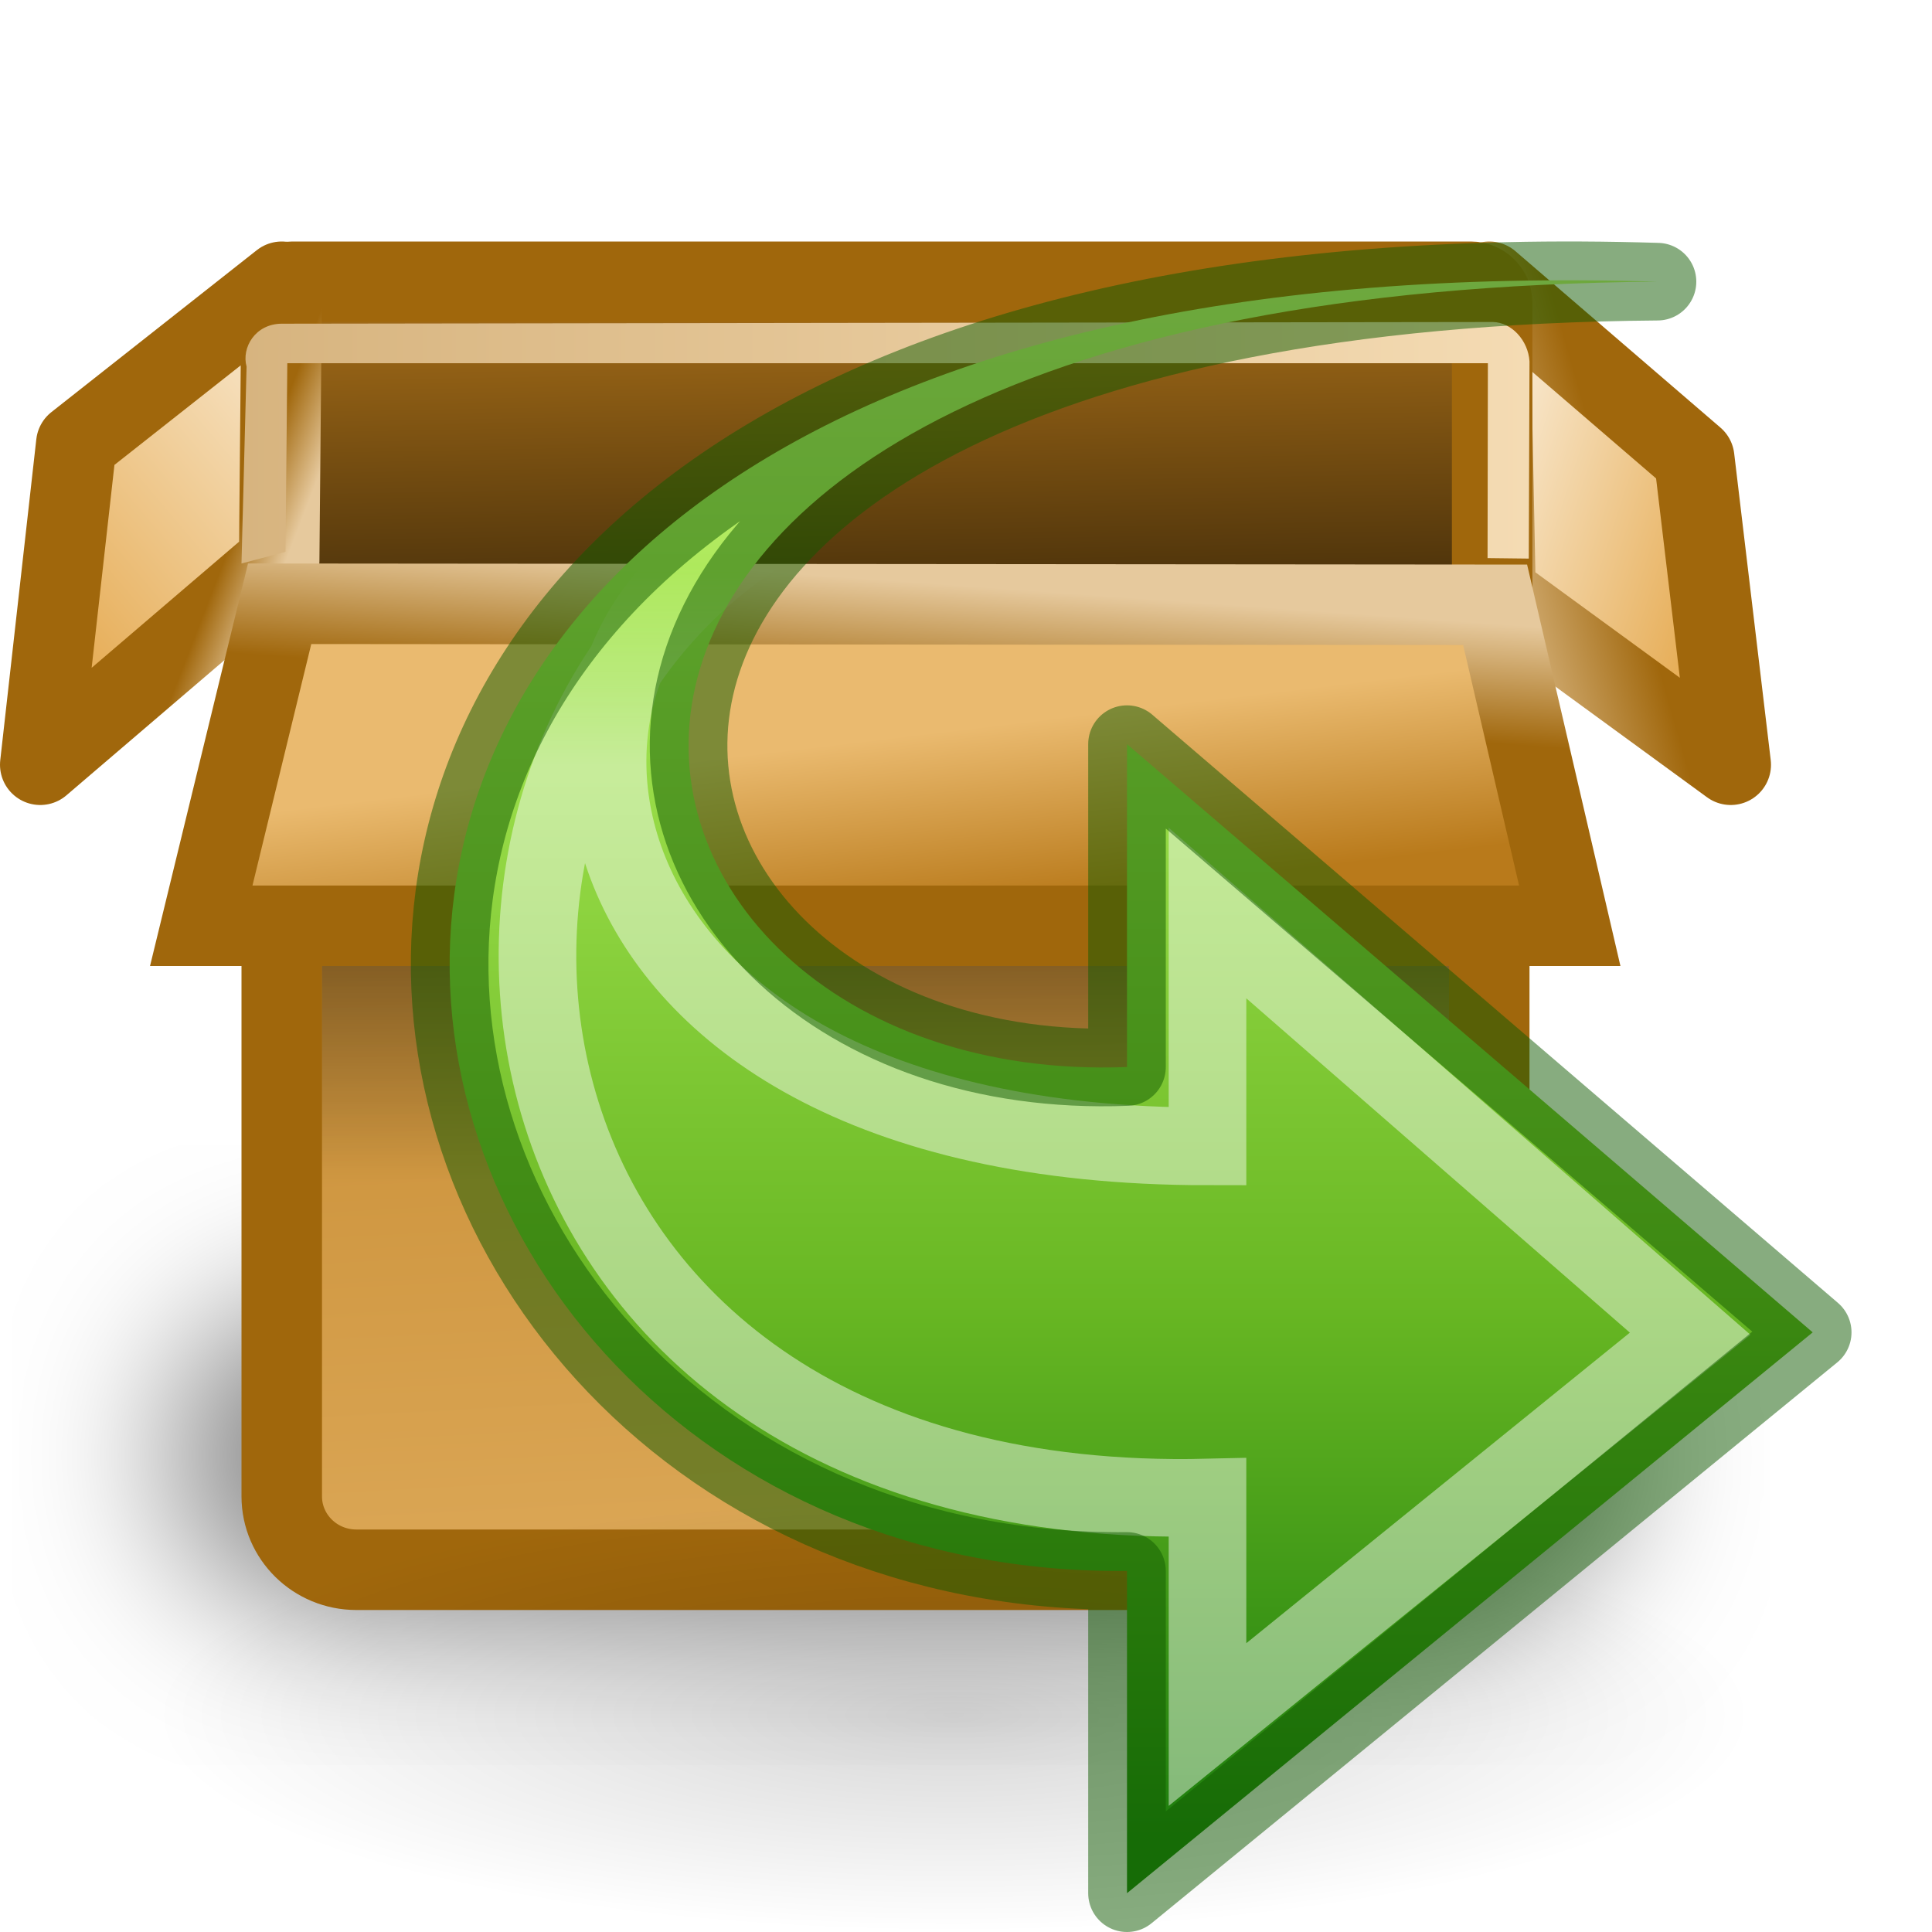
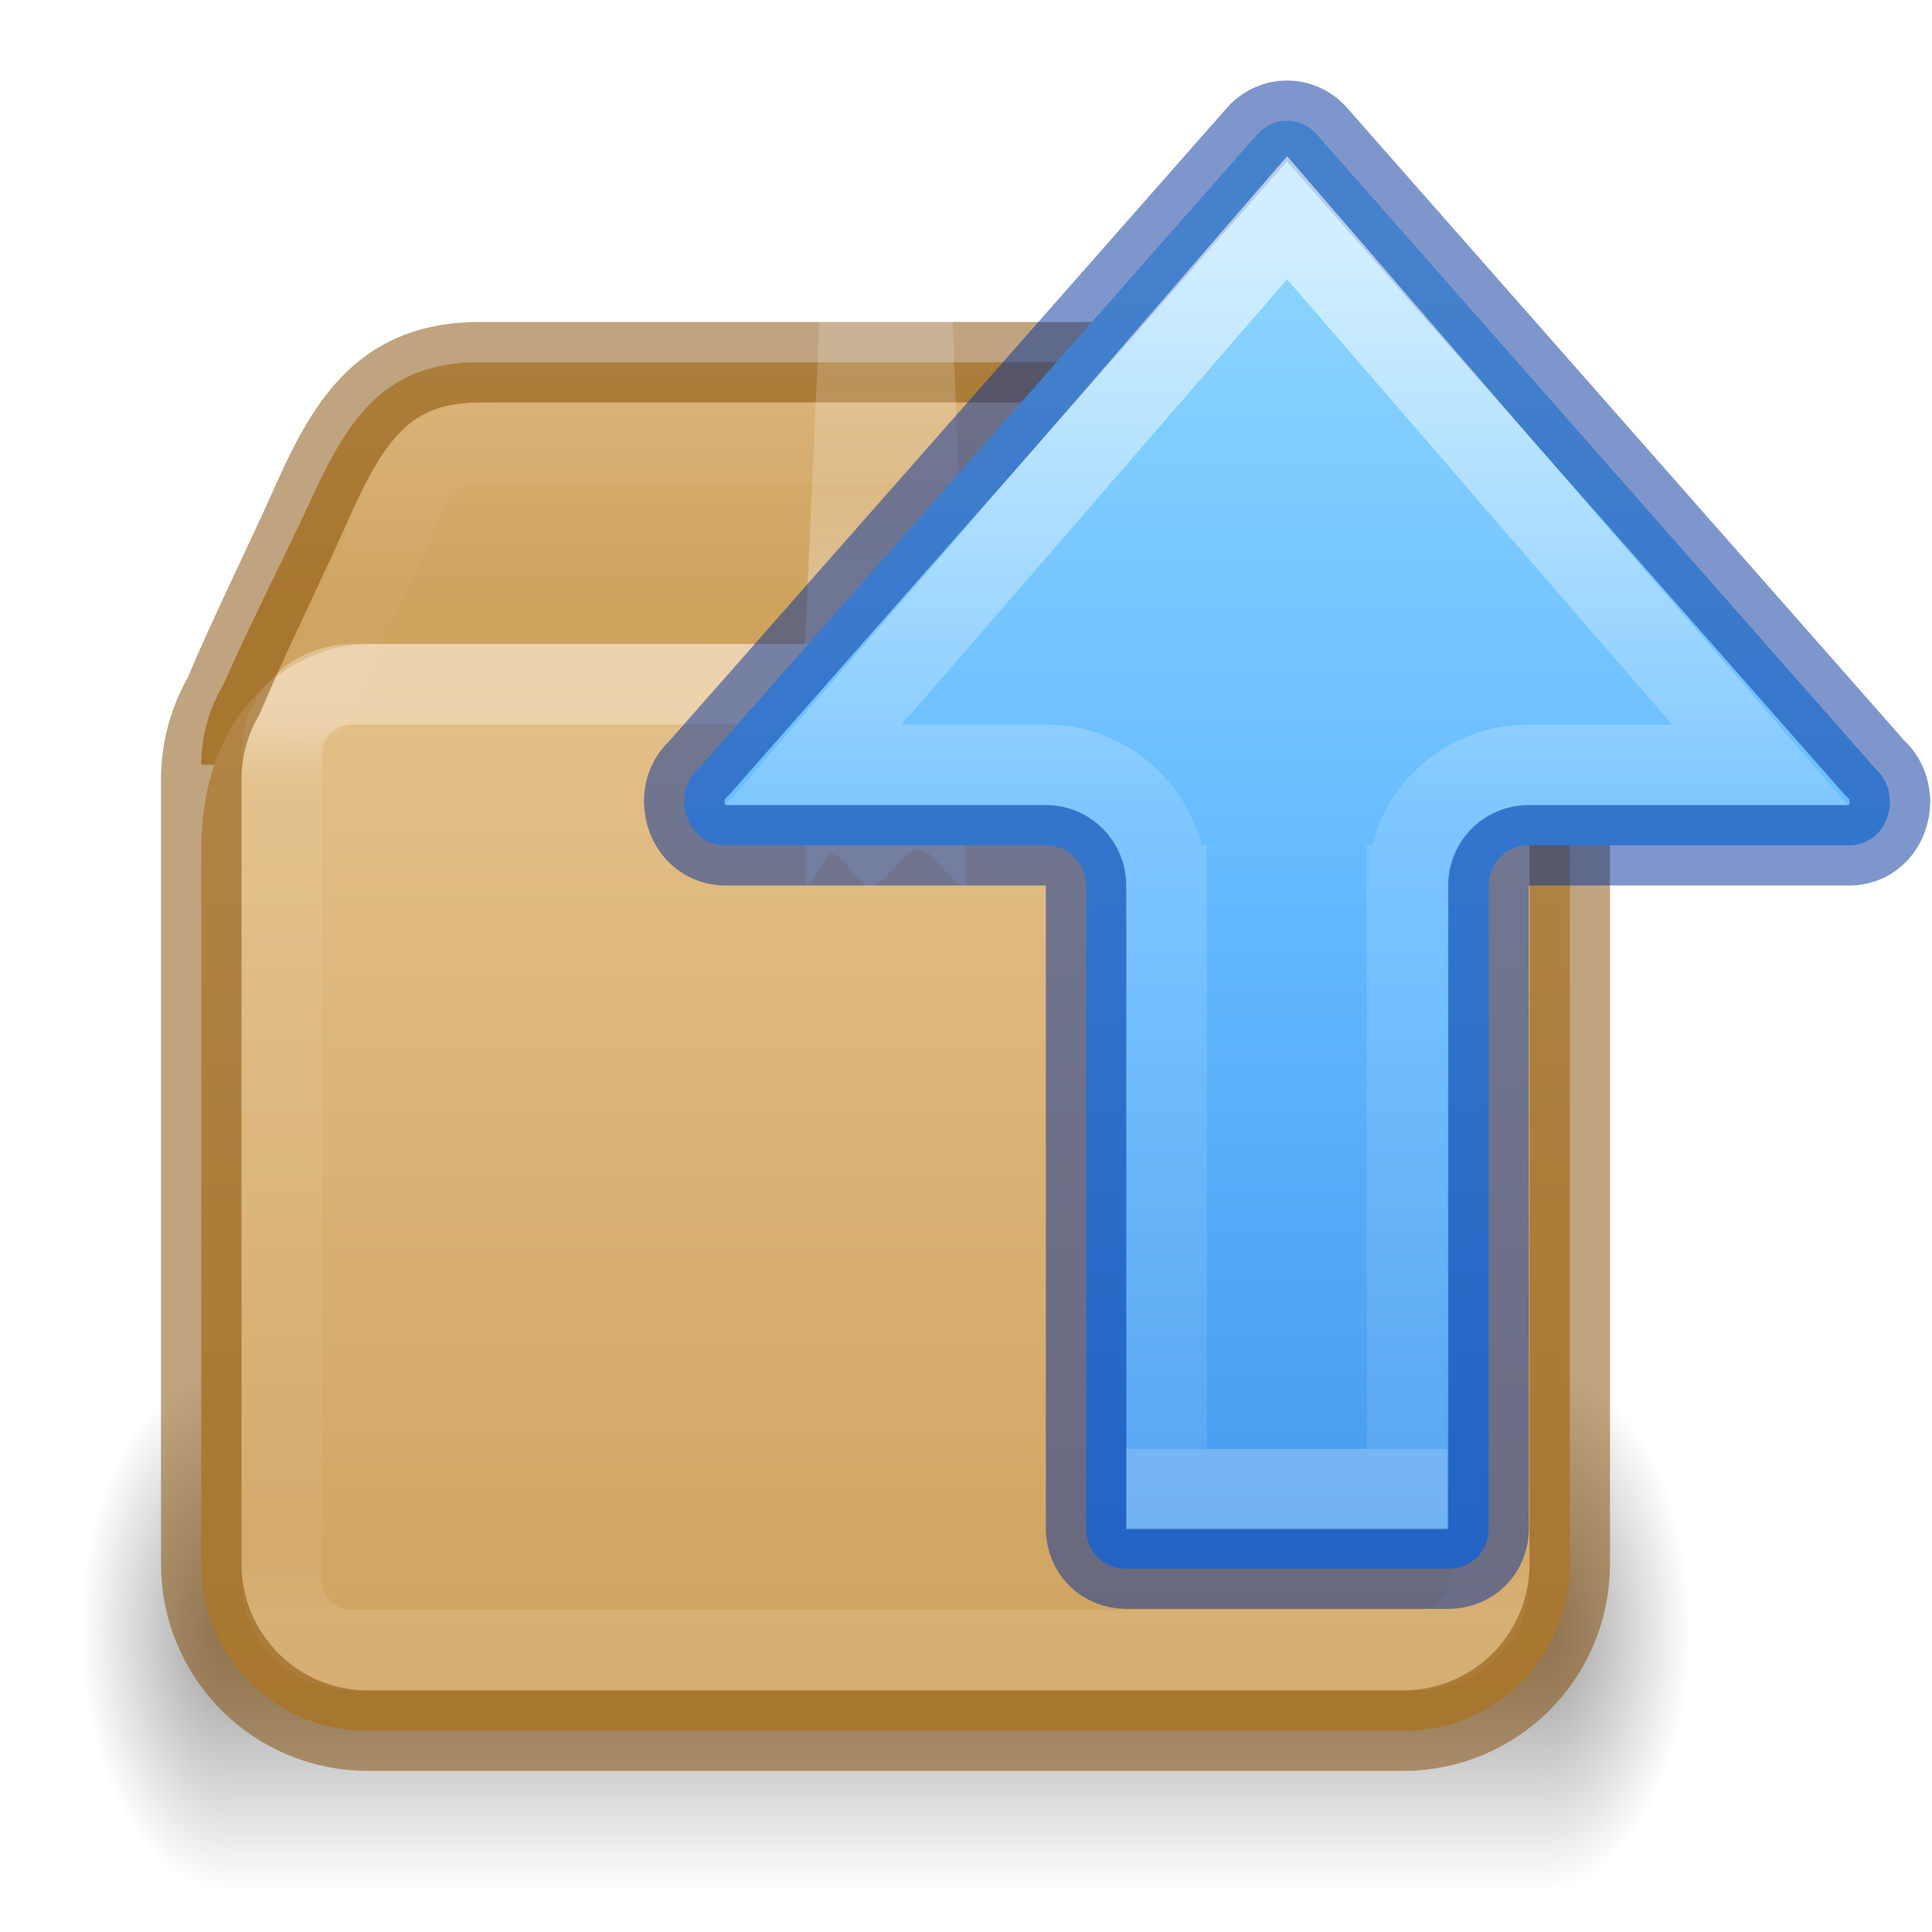
- <svg xmlns="http://www.w3.org/2000/svg" xmlns:xlink="http://www.w3.org/1999/xlink" version="1.0" id="svg2452" height="24" width="24">
-   <defs id="defs2454">
-     <filter id="filter6290" height="2.014" y="-0.507" width="1.222" x="-0.111">
-       <feGaussianBlur id="feGaussianBlur6292" stdDeviation="2.029" />
-     </filter>
-     <linearGradient y2="14.383" x2="23.452" y1="49.424" x1="24.99" gradientTransform="matrix(0.4838709,0,0,0.5777733,-2.548387,-3.162708)" gradientUnits="userSpaceOnUse" id="linearGradient2536" xlink:href="#linearGradient4210" />
-     <linearGradient y2="10.742" x2="37.308" y1="9.345" x1="41.448" gradientTransform="matrix(0.4823406,0,0,0.5680473,0.00783491,0.8458931)" gradientUnits="userSpaceOnUse" id="linearGradient2533" xlink:href="#linearGradient6190" />
-     <linearGradient y2="23.422" x2="43.588" y1="20.232" x1="37.308" gradientTransform="matrix(0.4823406,0,0,0.7554477,0.00783491,-8.336256)" gradientUnits="userSpaceOnUse" id="linearGradient2531" xlink:href="#linearGradient6210" />
-     <linearGradient id="linearGradient6204">
-       <stop style="stop-color:#120c02;stop-opacity:1;" offset="0" id="stop6206" />
-       <stop style="stop-color:#b97a1b;stop-opacity:1;" offset="1" id="stop6208" />
+ <svg xmlns="http://www.w3.org/2000/svg" xmlns:xlink="http://www.w3.org/1999/xlink" width="24" height="24" id="svg2" version="1.0">
+   <defs id="defs4">
+     <linearGradient id="linearGradient2588">
+       <stop offset="0" style="stop-color:#8cd5ff;stop-opacity:1" id="stop2580" />
+       <stop offset="0.4" style="stop-color:#64baff;stop-opacity:1" id="stop2582" />
+       <stop offset="1" style="stop-color:#3689e6;stop-opacity:1" id="stop2584" />
    </linearGradient>
-     <linearGradient y2="14.383" x2="23.452" y1="49.424" x1="24.99" gradientTransform="matrix(0.489378,0,0,0.2007024,-2.752625,-0.07131521)" gradientUnits="userSpaceOnUse" id="linearGradient2528" xlink:href="#linearGradient6204" />
    <linearGradient id="linearGradient6222">
      <stop id="stop6224" offset="0" style="stop-color:#000000;stop-opacity:1;" />
      <stop id="stop6226" offset="1" style="stop-color:#000000;stop-opacity:0;" />
    </linearGradient>
-     <linearGradient y2="26.188" x2="24.5" y1="17.812" x1="24.5" gradientTransform="matrix(0.4628099,0,0,0.5161291,0.413223,1.129032)" gradientUnits="userSpaceOnUse" id="linearGradient2525" xlink:href="#linearGradient6222" />
-     <linearGradient y2="10.654" x2="8" y1="10.141" x1="6.675" gradientTransform="matrix(0.5070946,0,0,0.5077456,-0.3349039,1.122198)" gradientUnits="userSpaceOnUse" id="linearGradient2513" xlink:href="#linearGradient6190" />
-     <linearGradient id="linearGradient6210">
-       <stop style="stop-color:#f9ead2;stop-opacity:1;" offset="0" id="stop6212" />
-       <stop style="stop-color:#e4a546;stop-opacity:1;" offset="1" id="stop6214" />
+     <linearGradient id="h">
+       <stop offset="0" stop-opacity="0" id="stop54" />
+       <stop offset=".5" id="stop56" />
+       <stop offset="1" stop-opacity="0" id="stop58" />
    </linearGradient>
-     <linearGradient y2="23.5" x2="1.827" y1="16.527" x1="8" gradientTransform="matrix(0.5070946,0,0,0.6752523,-0.3349039,-7.08521)" gradientUnits="userSpaceOnUse" id="linearGradient2511" xlink:href="#linearGradient6210" />
-     <linearGradient id="linearGradient6242">
-       <stop id="stop6244" offset="0" style="stop-color:#d7b47f;stop-opacity:1;" />
-       <stop id="stop6246" offset="1" style="stop-color:#f4dbb3;stop-opacity:1" />
+     <linearGradient id="linearGradient106305">
+       <stop offset="0" stop-color="#dac197" id="stop106301" style="stop-color:#e7c591;stop-opacity:1" />
+       <stop offset="1" stop-color="#b19974" id="stop106303" style="stop-color:#cfa25e;stop-opacity:1" />
    </linearGradient>
-     <linearGradient y2="8.067" x2="39.044" y1="8.067" x1="6.946" gradientTransform="matrix(0.4984712,0,0,0.4821702,-0.4624767,1.610459)" gradientUnits="userSpaceOnUse" id="linearGradient2508" xlink:href="#linearGradient6242" />
-     <linearGradient id="linearGradient5105">
-       <stop style="stop-color:black;stop-opacity:1;" offset="0" id="stop5107" />
-       <stop style="stop-color:black;stop-opacity:0;" offset="1" id="stop5109" />
+     <radialGradient cx="5" cy="41.5" fx="5" fy="41.5" gradientTransform="matrix(1.002887,0,0,1.6,65.422,-100.2481)" gradientUnits="userSpaceOnUse" xlink:href="#linearGradient6222" id="i-6-9-7-8-9-1" r="5" />
+     <linearGradient xlink:href="#h" id="linearGradient121754-9" gradientUnits="userSpaceOnUse" gradientTransform="matrix(1.89721,0,0,1.45455,-93.20331,-25.06189)" x1="17.554" y1="46" x2="17.554" y2="35" />
+     <radialGradient cx="5" cy="41.5" fx="5" fy="41.5" gradientTransform="matrix(1.002887,0,0,1.6,-31.81263,-100.2481)" gradientUnits="userSpaceOnUse" xlink:href="#linearGradient6222" id="k-0-7-3-9-3-4" r="5" />
+     <linearGradient xlink:href="#linearGradient106305" id="linearGradient1703-5" gradientUnits="userSpaceOnUse" gradientTransform="matrix(0.5941821,0,0,0.6161736,20.18478,-6.158092)" x1="-5.887" y1="11.483" x2="-5.887" y2="22.149" />
+     <linearGradient xlink:href="#linearGradient106305" id="linearGradient121756-6" gradientUnits="userSpaceOnUse" gradientTransform="matrix(0.5941821,0,0,0.6297137,20.17776,-6.084602)" x1="-5.887" y1="19.721" x2="-5.887" y2="43.376" />
+     <linearGradient xlink:href="#d" id="linearGradient121758" gradientUnits="userSpaceOnUse" gradientTransform="matrix(0.5906032,0,0,0.5410691,-1.884579,-1.44337)" x1="23.452" y1="30.555" x2="43.007" y2="45.934" />
+     <linearGradient id="d">
+       <stop offset="0" stop-color="#fff" stop-opacity="0" id="stop65" />
+       <stop offset="1" stop-color="#fff" stop-opacity="0" id="stop67" />
    </linearGradient>
-     <radialGradient r="8.062" fy="19.031" fx="11.25" cy="19.031" cx="11.25" gradientTransform="matrix(1.232908,0,0,0.3343908,-2.021576,14.94011)" gradientUnits="userSpaceOnUse" id="radialGradient2490" xlink:href="#linearGradient5105" />
-     <linearGradient id="linearGradient6190">
-       <stop id="stop6192" offset="0" style="stop-color:#a0670c;stop-opacity:1;" />
-       <stop id="stop6194" offset="1" style="stop-color:#e6c99d;stop-opacity:1;" />
+     <linearGradient xlink:href="#linearGradient3924-2-2-5-8" id="linearGradient121760-1" gradientUnits="userSpaceOnUse" gradientTransform="matrix(0.4054055,0,0,0.3243243,1.270266,6.716216)" x1="24" y1="6.821" x2="24" y2="41.179" />
+     <linearGradient id="linearGradient3924-2-2-5-8">
+       <stop id="stop3926-9-4-9-6" style="stop-color:#ffffff;stop-opacity:1" offset="0" />
+       <stop id="stop3928-9-8-6-5" style="stop-color:#ffffff;stop-opacity:0.235" offset="0.075" />
+       <stop id="stop3930-3-5-1-7" style="stop-color:#ffffff;stop-opacity:0.157" offset="0.923" />
+       <stop id="stop3932-8-0-4-8" style="stop-color:#ffffff;stop-opacity:0.392" offset="1" />
    </linearGradient>
-     <linearGradient y2="10.942" x2="25.148" y1="14.295" x1="24.883" gradientTransform="matrix(0.4869439,0,0,0.4415955,-0.2064626,2.44729)" gradientUnits="userSpaceOnUse" id="linearGradient3321" xlink:href="#linearGradient6190" />
-     <linearGradient id="linearGradient4210">
-       <stop id="stop4212" offset="0" style="stop-color:#eaba6f;stop-opacity:1;" />
-       <stop id="stop4214" offset="1" style="stop-color:#b97a1b;stop-opacity:1;" />
+     <linearGradient xlink:href="#linearGradient121303" id="linearGradient121764" gradientUnits="userSpaceOnUse" gradientTransform="matrix(0.4632474,0,0,0.3933239,0.8884211,4.237204)" x1="25.086" y1="-0.479" x2="25.086" y2="18.299" />
+     <linearGradient id="linearGradient121303">
+       <stop id="stop121295" style="stop-color:#ffffff;stop-opacity:1" offset="0" />
+       <stop id="stop121297" style="stop-color:#ffffff;stop-opacity:0.235" offset="0.086" />
+       <stop id="stop121299" style="stop-color:#ffffff;stop-opacity:0.157" offset="0.939" />
+       <stop id="stop121301" style="stop-color:#ffffff;stop-opacity:0.392" offset="1" />
    </linearGradient>
-     <linearGradient y2="27.945" x2="17.702" y1="24.164" x1="17.327" gradientTransform="matrix(0.4869439,0,0,0.5872792,-0.2064626,-4.690841)" gradientUnits="userSpaceOnUse" id="linearGradient3319" xlink:href="#linearGradient4210" />
-     <linearGradient y2="4.63" x2="23.917" y1="45.312" x1="23.917" gradientTransform="matrix(0.5116892,0,0,-0.4776364,0.9537836,25.00933)" gradientUnits="userSpaceOnUse" id="linearGradient2544" xlink:href="#linearGradient2264" />
-     <linearGradient id="linearGradient2187">
-       <stop id="stop2189" offset="0" style="stop-color:#ffffff;stop-opacity:0.643;" />
-       <stop id="stop2191" offset="1" style="stop-color:#ffffff;stop-opacity:0;" />
+     <linearGradient xlink:href="#linearGradient2671" id="linearGradient121762-6" gradientUnits="userSpaceOnUse" gradientTransform="matrix(0.4969356,0,0,0.5761055,-0.920325,-3.674287)" x1="24.537" y1="21.915" x2="24.537" y2="7.913" />
+     <linearGradient id="linearGradient2671">
+       <stop offset="0" stop-color="#fff" id="stop2663" />
+       <stop offset="0.216" stop-color="#fff" id="stop2665" />
+       <stop offset="0.36" stop-color="#fff" stop-opacity=".643" id="stop2667" />
+       <stop offset="1" stop-color="#fff" stop-opacity=".391" id="stop2669" />
    </linearGradient>
-     <linearGradient y2="12.959" x2="15.048" y1="12.959" x1="19.503" gradientTransform="matrix(0,0.5624393,0.6082835,0,2.066548,-1.43412)" gradientUnits="userSpaceOnUse" id="linearGradient2499" xlink:href="#linearGradient2187" />
-     <linearGradient id="linearGradient2264">
-       <stop offset="0" style="stop-color:#cdf87e;stop-opacity:1" id="stop3244-gr" />
-       <stop offset="0.262" style="stop-color:#a2e34f;stop-opacity:1" id="stop3246-gr" />
-       <stop offset="0.661" style="stop-color:#68b723;stop-opacity:1" id="stop3248-gr" />
-       <stop offset="1" style="stop-color:#1d7e0d;stop-opacity:1" id="stop3250-gr" />
+     <linearGradient y2="11.218" x2="-1.443" y1="11.218" x1="19.095" gradientTransform="matrix(0,-1,-1,0,26.99218,22.00036)" gradientUnits="userSpaceOnUse" id="linearGradient72" xlink:href="#linearGradient2588" />
+     <linearGradient y2="54.037" x2="35.374" y1="54.037" x1="20.443" gradientTransform="matrix(0,1.004639,1,0,-37.5478,-17.53821)" gradientUnits="userSpaceOnUse" id="linearGradient940-5" xlink:href="#linearGradient1597-6" />
+     <linearGradient id="linearGradient1597-6">
+       <stop id="stop1589-2" style="stop-color:#ffffff;stop-opacity:1" offset="0" />
+       <stop id="stop1591-9" style="stop-color:#ffffff;stop-opacity:0.235" offset="0.469" />
+       <stop id="stop1593-1" style="stop-color:#ffffff;stop-opacity:0.157" offset="1" />
+       <stop id="stop1595-2" style="stop-color:#ffffff;stop-opacity:0.392" offset="1" />
    </linearGradient>
  </defs>
-   <rect style="display:block;overflow:visible;visibility:visible;opacity:0.5;fill:#000000;fill-opacity:1;fill-rule:nonzero;stroke:none;stroke-width:1;stroke-linecap:butt;stroke-linejoin:round;stroke-miterlimit:4;stroke-dasharray:none;stroke-dashoffset:0;stroke-opacity:1;marker:none;marker-start:none;marker-mid:none;marker-end:none;filter:url(#filter6290);enable-background:accumulate" id="rect6264" width="36.5" height="8" x="5" y="31" rx="4" ry="4" transform="matrix(0.489378,0,0,0.4778976,-0.3057344,1.349461)" />
-   <rect style="display:block;overflow:visible;visibility:visible;fill:url(#linearGradient2536);fill-opacity:1;fill-rule:nonzero;stroke:#a0670c;stroke-width:1;stroke-linecap:butt;stroke-linejoin:miter;stroke-miterlimit:4;stroke-dasharray:none;stroke-dashoffset:0;stroke-opacity:1;marker:none;marker-start:none;marker-mid:none;marker-end:none;enable-background:accumulate" id="rect4873" width="15" height="12.382" x="3.5" y="7.118" rx="0.926" ry="0.912" />
-   <path style="display:block;overflow:visible;visibility:visible;fill:url(#linearGradient2531);fill-opacity:1;fill-rule:nonzero;stroke:url(#linearGradient2533);stroke-width:1;stroke-linecap:butt;stroke-linejoin:round;stroke-miterlimit:4;stroke-dasharray:none;stroke-dashoffset:0;stroke-opacity:1;marker:none;marker-start:none;marker-mid:none;marker-end:none;enable-background:accumulate" d="M 18.578,7.367 21.5,9.5 21.046,5.691 18.5,3.5 Z" id="path4881" />
-   <rect ry="0.26" rx="0.266" y="3.5" x="3.365" height="4.301" width="15.171" id="rect4877" style="display:block;overflow:visible;visibility:visible;fill:url(#linearGradient2528);fill-opacity:1;fill-rule:nonzero;stroke:#a0670c;stroke-width:1;stroke-linecap:butt;stroke-linejoin:miter;stroke-miterlimit:4;stroke-dasharray:none;stroke-dashoffset:0;stroke-opacity:1;marker:none;marker-start:none;marker-mid:none;marker-end:none;enable-background:accumulate" />
-   <rect style="display:block;overflow:visible;visibility:visible;opacity:0.553;fill:url(#linearGradient2525);fill-opacity:1;fill-rule:nonzero;stroke:none;stroke-width:1;stroke-linecap:butt;stroke-linejoin:miter;stroke-miterlimit:4;stroke-dasharray:none;stroke-dashoffset:0;stroke-opacity:1;marker:none;marker-start:none;marker-mid:none;marker-end:none;enable-background:accumulate" id="rect6220" width="14" height="6" x="4" y="9" />
-   <path style="display:block;overflow:visible;visibility:visible;fill:url(#linearGradient2511);fill-opacity:1;fill-rule:nonzero;stroke:url(#linearGradient2513);stroke-width:1;stroke-linecap:butt;stroke-linejoin:round;stroke-miterlimit:4;stroke-dasharray:none;stroke-dashoffset:0;stroke-opacity:1;marker:none;marker-start:none;marker-mid:none;marker-end:none;enable-background:accumulate" d="M 3.5,3.5 3.468,6.961 0.5,9.5 0.948,5.512 Z" id="path4883" />
-   <path style="display:block;overflow:visible;visibility:visible;fill:url(#linearGradient2508);fill-opacity:1;fill-rule:nonzero;stroke:none;stroke-width:1;stroke-linecap:butt;stroke-linejoin:miter;stroke-miterlimit:4;stroke-dasharray:none;stroke-dashoffset:0;stroke-opacity:1;marker:none;marker-start:none;marker-mid:none;marker-end:none;enable-background:accumulate" d="M 3.063,4.554 C 2.998,4.319 3.17,4.021 3.503,4.021 L 18.546,4 C 18.778,4.005 18.984,4.229 19,4.49 l -0.009,2.449 -0.512,-0.006 0.004,-2.421 H 3.569 L 3.547,6.855 3,7 Z" id="path6202" />
-   <path style="display:inline;overflow:visible;visibility:visible;opacity:0.163;fill:url(#radialGradient2490);fill-opacity:1;fill-rule:nonzero;stroke:none;stroke-width:1.207;stroke-linecap:butt;stroke-linejoin:miter;stroke-miterlimit:4;stroke-dasharray:none;stroke-dashoffset:0;stroke-opacity:1;marker:none;marker-start:none;marker-mid:none;marker-end:none" id="path4346" d="m 21.789,21.304 a 9.94,2.696 0 1 1 -19.881,0 9.94,2.696 0 1 1 19.881,0 z" />
-   <path style="display:block;overflow:visible;visibility:visible;fill:url(#linearGradient3319);fill-opacity:1;fill-rule:nonzero;stroke:url(#linearGradient3321);stroke-width:1;stroke-linecap:butt;stroke-linejoin:miter;stroke-miterlimit:4;stroke-dasharray:none;stroke-dashoffset:0;stroke-opacity:1;marker:none;marker-start:none;marker-mid:none;marker-end:none;enable-background:accumulate" d="M 3.474,7.5 2.5,11.5 H 19.5 L 18.573,7.513 Z" id="path4885" />
-   <path style="display:block;overflow:visible;visibility:visible;fill:url(#linearGradient2544);fill-opacity:1;fill-rule:nonzero;stroke:none;stroke-width:0.964;stroke-linecap:butt;stroke-linejoin:round;stroke-miterlimit:7;stroke-dasharray:none;stroke-dashoffset:0;stroke-opacity:1;marker:none;marker-start:none;marker-mid:none;marker-end:none" d="M 20.59,3.499 C 0.109,2.868 3.347,19.613 14,19.515 v 4.003 L 22.518,16.551 14,9.244 c 0,0 0,4.011 0,4.011 -7.196,0.28 -9.302,-9.63 6.59,-9.756 z" id="path1432" />
-   <path id="path2177" d="M 9.472,6.61 C 4.666,9.652 5.776,18.825 15,18.603 v 2.82 c 0,0 5.996,-4.855 5.996,-4.855 L 15,11.342 c 0,0 0,2.899 0,2.899 -8.529,0 -8.769,-6.534 -5.528,-7.631 z" style="display:block;overflow:visible;visibility:visible;opacity:0.699;fill:none;fill-opacity:1;fill-rule:nonzero;stroke:url(#linearGradient2499);stroke-width:0.964;stroke-linecap:butt;stroke-linejoin:miter;stroke-miterlimit:7;stroke-dasharray:none;stroke-dashoffset:0;stroke-opacity:1;marker:none;marker-start:none;marker-mid:none;marker-end:none" />
-   <path id="path915" d="M 20.59,3.499 C 0.109,2.868 3.347,19.613 14,19.515 v 4.003 L 22.518,16.551 14,9.244 c 0,0 0,4.011 0,4.011 -7.196,0.28 -9.302,-9.63 6.59,-9.756 z" style="display:block;overflow:visible;visibility:visible;fill:none;fill-opacity:1;fill-rule:nonzero;stroke:#0f5a00;stroke-width:0.964;stroke-linecap:butt;stroke-linejoin:round;stroke-miterlimit:7;stroke-dasharray:none;stroke-dashoffset:0;stroke-opacity:1;marker:none;marker-start:none;marker-mid:none;marker-end:none;opacity:0.5" />
+   <g id="g2756" transform="matrix(0.3728814,0,0,0.40625,29.12904,6.499206)" style="stroke-width:2.569">
+     <rect fill="url(#i)" height="16" opacity="0.4" transform="scale(-1)" width="5" x="70.437" y="-41.848" id="rect77-9-90-2-7-8" style="fill:url(#i-6-9-7-8-9-1);stroke-width:2.569" />
+     <rect fill="url(#j)" height="16" opacity="0.4" width="43.636" x="-70.437" y="25.848" id="rect79-7-2-0-1-4" style="fill:url(#linearGradient121754-9);stroke-width:2.569" />
+     <rect fill="url(#k)" height="16" opacity="0.4" transform="scale(1,-1)" width="5" x="-26.8" y="-41.848" id="rect81-3-8-6-7-8" style="fill:url(#k-0-7-3-9-3-4);stroke-width:2.569" />
+   </g>
+   <path id="rect5505-21-1-5-0-6-5-1-2-5-10" style="color:#000000;font-variation-settings:normal;display:inline;overflow:visible;visibility:visible;vector-effect:none;fill:url(#linearGradient1703-5);fill-opacity:1;fill-rule:nonzero;stroke:none;stroke-width:1;stroke-linecap:butt;stroke-linejoin:miter;stroke-miterlimit:4;stroke-dasharray:none;stroke-dashoffset:0;stroke-opacity:0.3;-inkscape-stroke:none;marker:none;enable-background:accumulate;stop-color:#000000" d="m 5.955,4.5 c -1.148,0 -1.606,0.654 -2.073,1.667 -0.357,0.774 -0.773,1.575 -1.104,2.333 -0.176,0.294 -0.278,0.635 -0.278,1 H 19.5 c 0,-0.365 -0.102,-0.706 -0.278,-1 C 18.883,7.746 18.486,6.937 18.118,6.167 17.638,5.161 17.194,4.5 16.046,4.5 Z" />
+   <path id="rect5505-21-1-5-0-6-5-1-2-3" style="color:#000000;font-variation-settings:normal;display:inline;overflow:visible;visibility:visible;vector-effect:none;fill:url(#linearGradient121756-6);fill-opacity:1;fill-rule:nonzero;stroke:none;stroke-width:1;stroke-linecap:butt;stroke-linejoin:miter;stroke-miterlimit:4;stroke-dasharray:none;stroke-dashoffset:0;stroke-opacity:0.3;-inkscape-stroke:none;marker:none;enable-background:accumulate;stop-color:#000000" d="m 4.573,8 c -0.864,0 -2.073,0.742 -2.073,2.555 v 8.901 c 0,0.086 0.007,0.17 0.018,0.253 0.002,0.019 0.006,0.038 0.009,0.057 0.01,0.067 0.024,0.133 0.04,0.198 0.004,0.017 0.008,0.033 0.013,0.05 0.047,0.164 0.114,0.32 0.198,0.464 2.48e-4,4.44e-4 3.45e-4,8.86e-4 6.91e-4,0.001 C 3.136,21.09 3.803,21.5 4.573,21.5 H 17.428 c 0.769,0 1.436,-0.41 1.794,-1.021 1.94e-4,-4.44e-4 3.46e-4,-8.87e-4 6.91e-4,-0.001 0.084,-0.144 0.151,-0.3 0.198,-0.464 0.005,-0.017 0.009,-0.033 0.013,-0.05 0.017,-0.065 0.03,-0.131 0.04,-0.198 0.003,-0.019 0.006,-0.038 0.009,-0.057 0.01,-0.083 0.018,-0.167 0.018,-0.253 v -8.73 c 0,-1.276 -0.518,-2.725 -2.073,-2.725 z" />
+   <path d="M 5.494,7.381 H 16.231 c 0.744,0 1.204,0.256 1.516,0.961 l 1.073,2.957 v 8.66 c 0,0.673 -0.377,1.011 -1.121,1.011 H 4.16 c -0.743,0 -1.047,-0.373 -1.047,-1.045 v -8.627 l 1.038,-3.02 c 0.207,-0.546 0.599,-0.897 1.342,-0.897 z" display="block" fill="none" opacity="0.505" overflow="visible" stroke="url(#m)" stroke-width="0.742" style="stroke:url(#linearGradient121758);marker:none" id="path85-1-8-5-7-0" />
+   <rect style="opacity:0.3;fill:none;stroke:url(#linearGradient121760-1);stroke-width:1;stroke-linecap:round;stroke-linejoin:round;stroke-miterlimit:4;stroke-dasharray:none;stroke-dashoffset:0;stroke-opacity:1" id="rect6741-5-0-2-3-4-2-4" y="8.5" x="3.5" ry="0.857" height="12" width="15" rx="0.882" />
+   <path id="rect5505-21-1-5-0-6-5-1-2-5-1-4" style="color:#000000;font-variation-settings:normal;display:inline;overflow:visible;visibility:visible;vector-effect:none;fill:none;fill-opacity:1;fill-rule:nonzero;stroke:#804b00;stroke-width:1;stroke-linecap:butt;stroke-linejoin:miter;stroke-miterlimit:4;stroke-dasharray:none;stroke-dashoffset:0;stroke-opacity:0.5;-inkscape-stroke:none;marker:none;enable-background:accumulate;stop-color:#000000" d="m 5.955,4.5 c -1.148,0 -1.606,0.678 -2.073,1.727 -0.357,0.802 -0.773,1.632 -1.104,2.418 -0.176,0.305 -0.278,0.658 -0.278,1.036 v 9.745 c 0,1.148 0.924,2.073 2.073,2.073 H 17.427 c 1.148,0 2.073,-0.924 2.073,-2.073 V 9.682 c 0,-0.378 -0.102,-0.732 -0.278,-1.036 C 18.883,7.864 18.486,7.025 18.118,6.228 17.638,5.185 17.194,4.5 16.046,4.5 Z" />
+   <path id="rect5505-21-1-5-0-6-5-1-2-5-1-7-7" style="color:#000000;font-variation-settings:normal;display:inline;overflow:visible;visibility:visible;opacity:0.15;vector-effect:none;fill:none;fill-opacity:1;fill-rule:nonzero;stroke:url(#linearGradient121764);stroke-width:1;stroke-linecap:round;stroke-linejoin:round;stroke-miterlimit:4;stroke-dasharray:none;stroke-dashoffset:0;stroke-opacity:1;-inkscape-stroke:none;marker:none;enable-background:accumulate;stop-color:#000000" d="M 18.133,8.734 17.298,6.923 C 17.077,6.446 16.922,5.971 16.683,5.742 16.445,5.514 16.131,5.5 15.66,5.5 H 6.341 c -0.472,0 -0.783,0.011 -1.022,0.238 C 5.079,5.966 4.917,6.441 4.705,6.919 v 6.458e-4 L 3.861,8.734" />
+   <path d="m 10.178,4 h 1.656 l 0.153,4 0.012,3 c -0.195,0 -0.391,-0.444 -0.587,-0.444 -0.2,0 -0.401,0.444 -0.601,0.444 -0.161,0 -0.322,-0.389 -0.484,-0.389 -0.105,0 -0.211,0.389 -0.316,0.389 L 10,8 Z" fill="url(#n)" opacity="0.3" overflow="visible" style="fill:url(#linearGradient121762-6);stroke-width:1;marker:none" id="path87-0-9-7-6-4" />
+   <path d="m 23.479,9.952 h -0.004 c 0,-0.162 -0.064,-0.297 -0.168,-0.395 -0.007,-0.007 -0.015,-0.014 -0.021,-0.021 L 16.336,1.645 C 16.245,1.554 16.122,1.5 15.986,1.5 15.852,1.5 15.735,1.554 15.639,1.645 L 8.689,9.536 c -0.007,0.007 -0.014,0.015 -0.021,0.021 C 8.564,9.655 8.5,9.79 8.5,9.952 8.5,10.254 8.715,10.5 9.006,10.5 h 3.988 c 0.271,-1.89e-4 0.498,0.218 0.498,0.509 v 7.977 c 0,0.286 0.214,0.5 0.5,0.5 h 4 c 0.286,0 0.5,-0.214 0.5,-0.5 V 10.96 C 18.517,10.693 18.733,10.5 18.988,10.5 h 3.99 c 0.29,0 0.5,-0.246 0.5,-0.548 z" style="font-variation-settings:normal;vector-effect:none;fill:url(#linearGradient72);fill-opacity:1;stroke:#002e99;stroke-width:1;stroke-linecap:round;stroke-linejoin:round;stroke-miterlimit:4;stroke-dasharray:none;stroke-dashoffset:0;stroke-opacity:0.502;stop-color:#000000" id="path873-5-5-3" />
+   <path d="M 15.989,2.705 10.109,9.5 h 2.883 c 0.827,2.68e-4 1.498,0.673 1.498,1.5 h 0.002 v 7.5 h 2.987 V 11 h 0.002 c 2.21e-4,-0.827 0.671,-1.498 1.498,-1.498 h 2.884 z" style="font-variation-settings:normal;opacity:0.6;vector-effect:none;fill:none;fill-opacity:1;stroke:url(#linearGradient940-5);stroke-width:1;stroke-linecap:butt;stroke-linejoin:miter;stroke-miterlimit:4;stroke-dasharray:none;stroke-dashoffset:0;stroke-opacity:1;marker:none;marker-start:none;marker-mid:none;marker-end:none;stop-color:#000000" id="path873-5-5-2" />
</svg>
